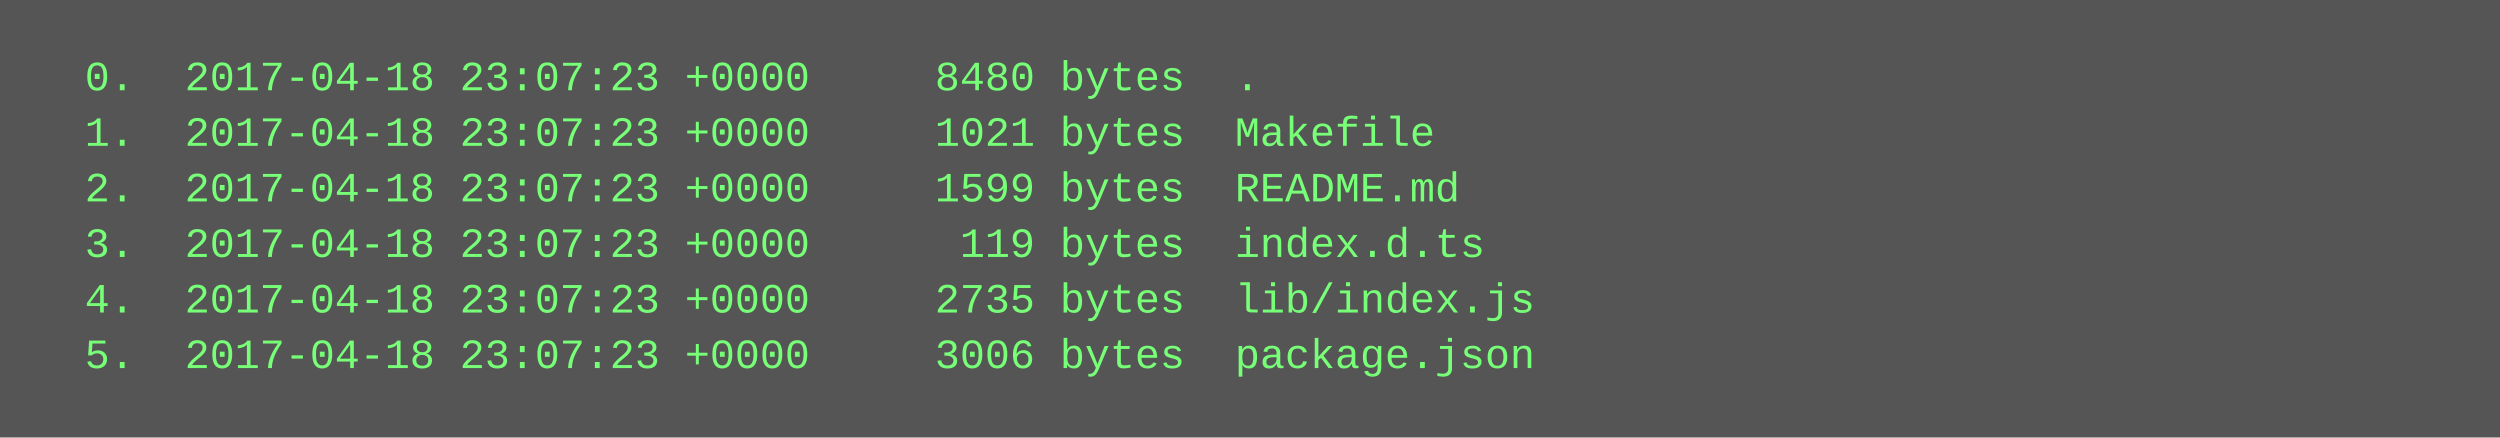
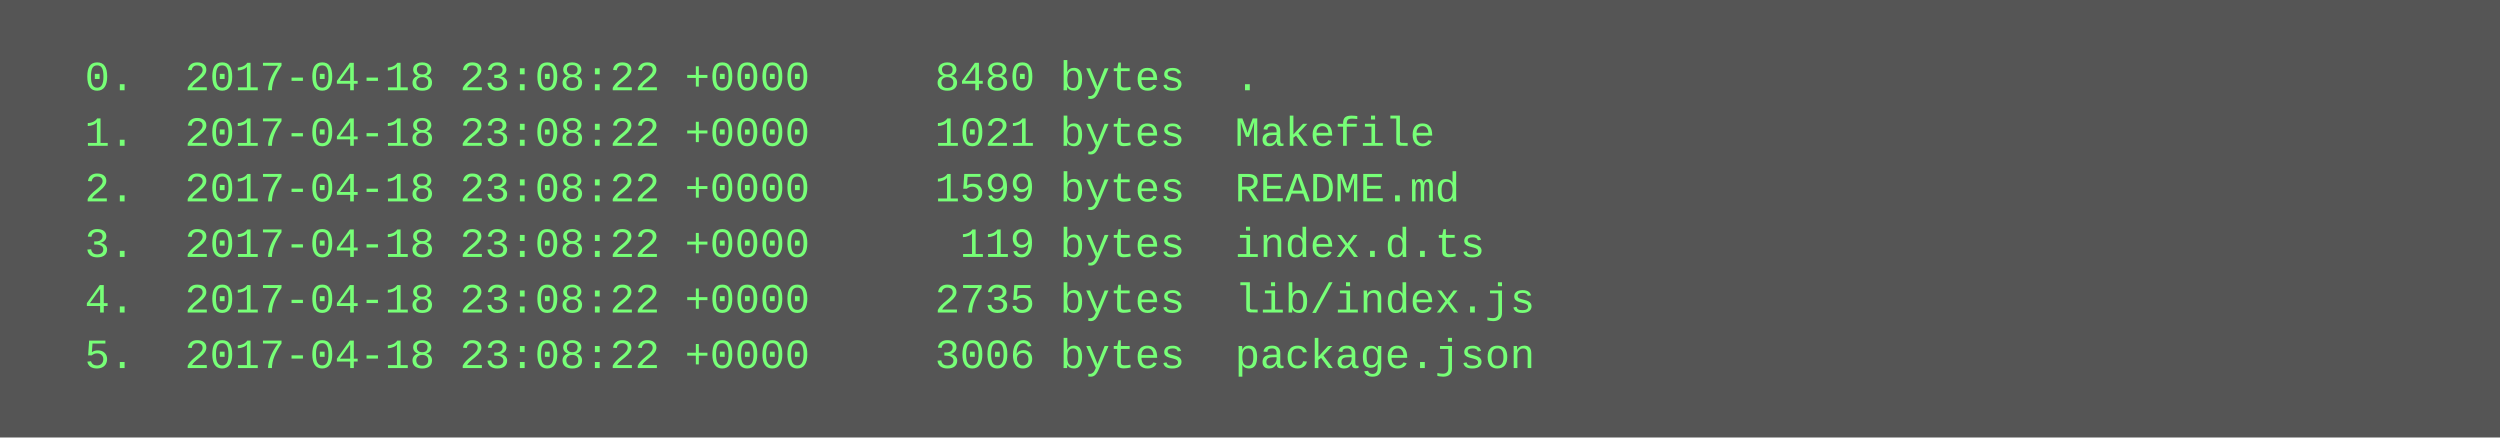
<svg xmlns="http://www.w3.org/2000/svg" height="126" width="720">
  <rect height="126" fill="#555" width="720" />
  <text fill="#7f7" font-family="Courier New" font-size="12" xml:space="preserve">
-     <tspan x="10" y="26">  0.  2017-04-18 23:07:23 +0000     8480 bytes  .</tspan>
-     <tspan x="10" y="42">  1.  2017-04-18 23:07:23 +0000     1021 bytes  Makefile</tspan>
-     <tspan x="10" y="58">  2.  2017-04-18 23:07:23 +0000     1599 bytes  README.md</tspan>
-     <tspan x="10" y="74">  3.  2017-04-18 23:07:23 +0000      119 bytes  index.d.ts</tspan>
-     <tspan x="10" y="90">  4.  2017-04-18 23:07:23 +0000     2735 bytes  lib/index.js</tspan>
-     <tspan x="10" y="106">  5.  2017-04-18 23:07:23 +0000     3006 bytes  package.json</tspan>
+     <tspan x="10" y="26">  0.  2017-04-18 23:08:22 +0000     8480 bytes  .</tspan>
+     <tspan x="10" y="42">  1.  2017-04-18 23:08:22 +0000     1021 bytes  Makefile</tspan>
+     <tspan x="10" y="58">  2.  2017-04-18 23:08:22 +0000     1599 bytes  README.md</tspan>
+     <tspan x="10" y="74">  3.  2017-04-18 23:08:22 +0000      119 bytes  index.d.ts</tspan>
+     <tspan x="10" y="90">  4.  2017-04-18 23:08:22 +0000     2735 bytes  lib/index.js</tspan>
+     <tspan x="10" y="106">  5.  2017-04-18 23:08:22 +0000     3006 bytes  package.json</tspan>
  </text>
</svg>
